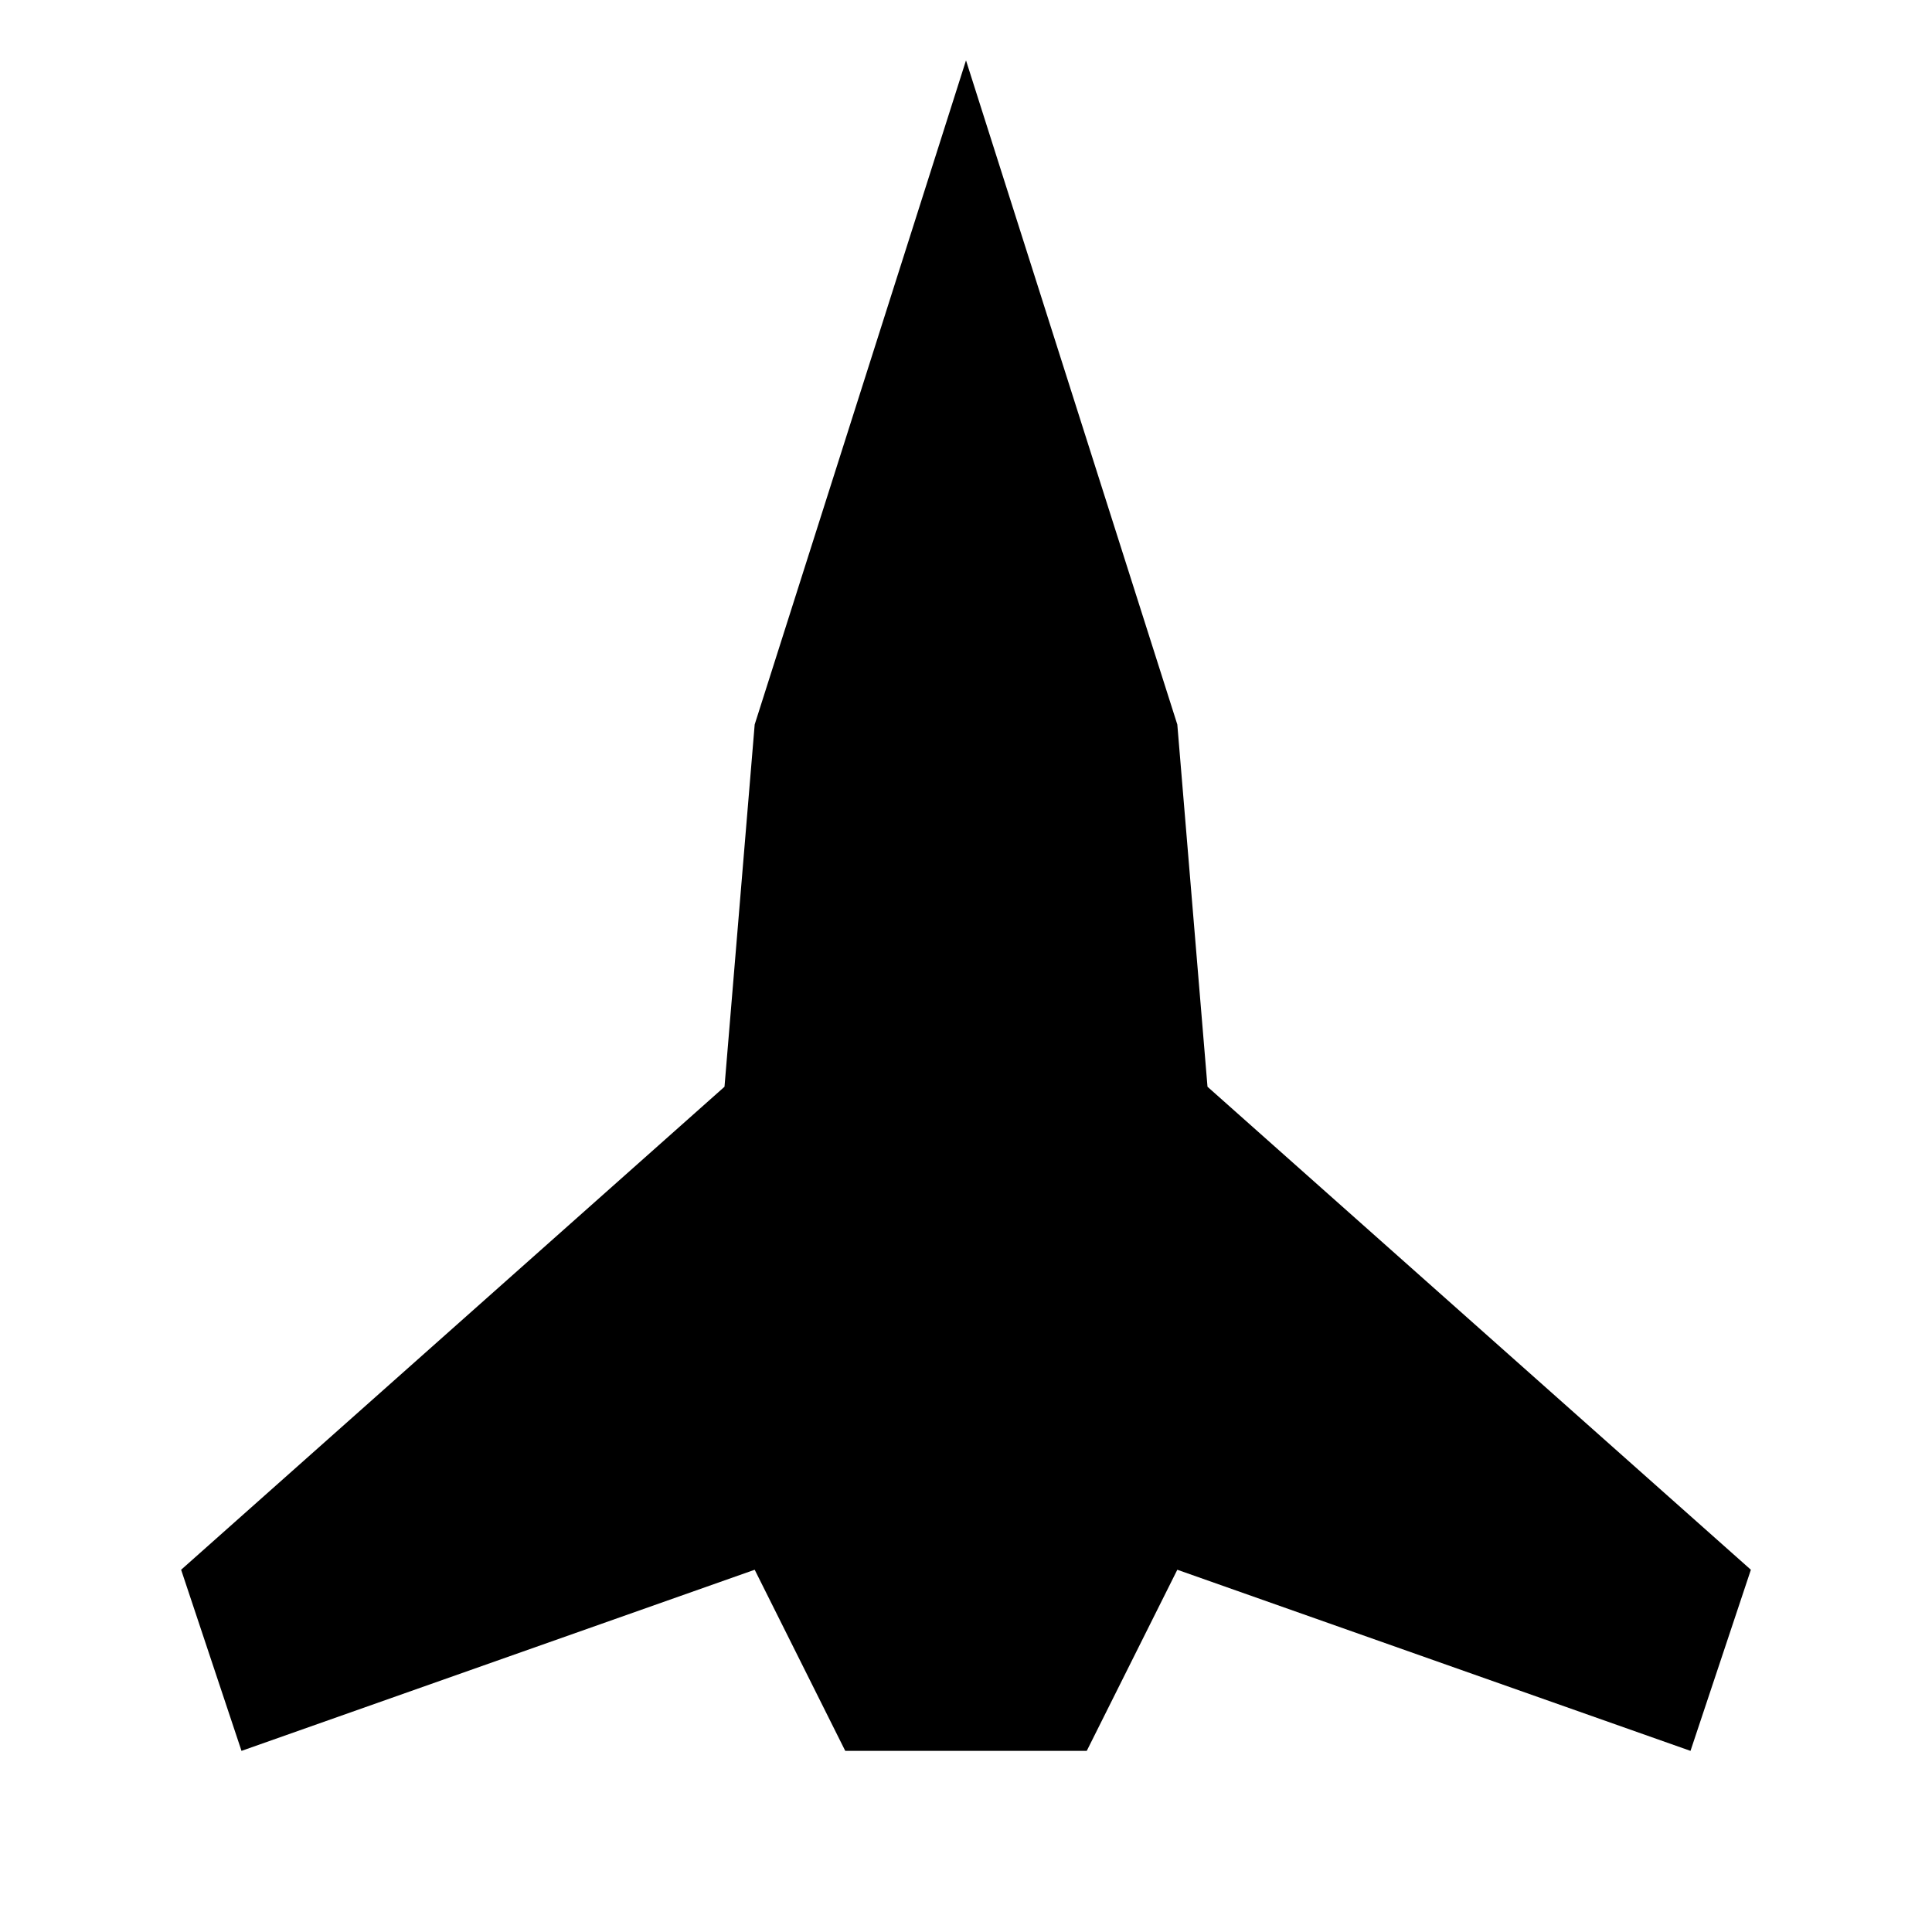
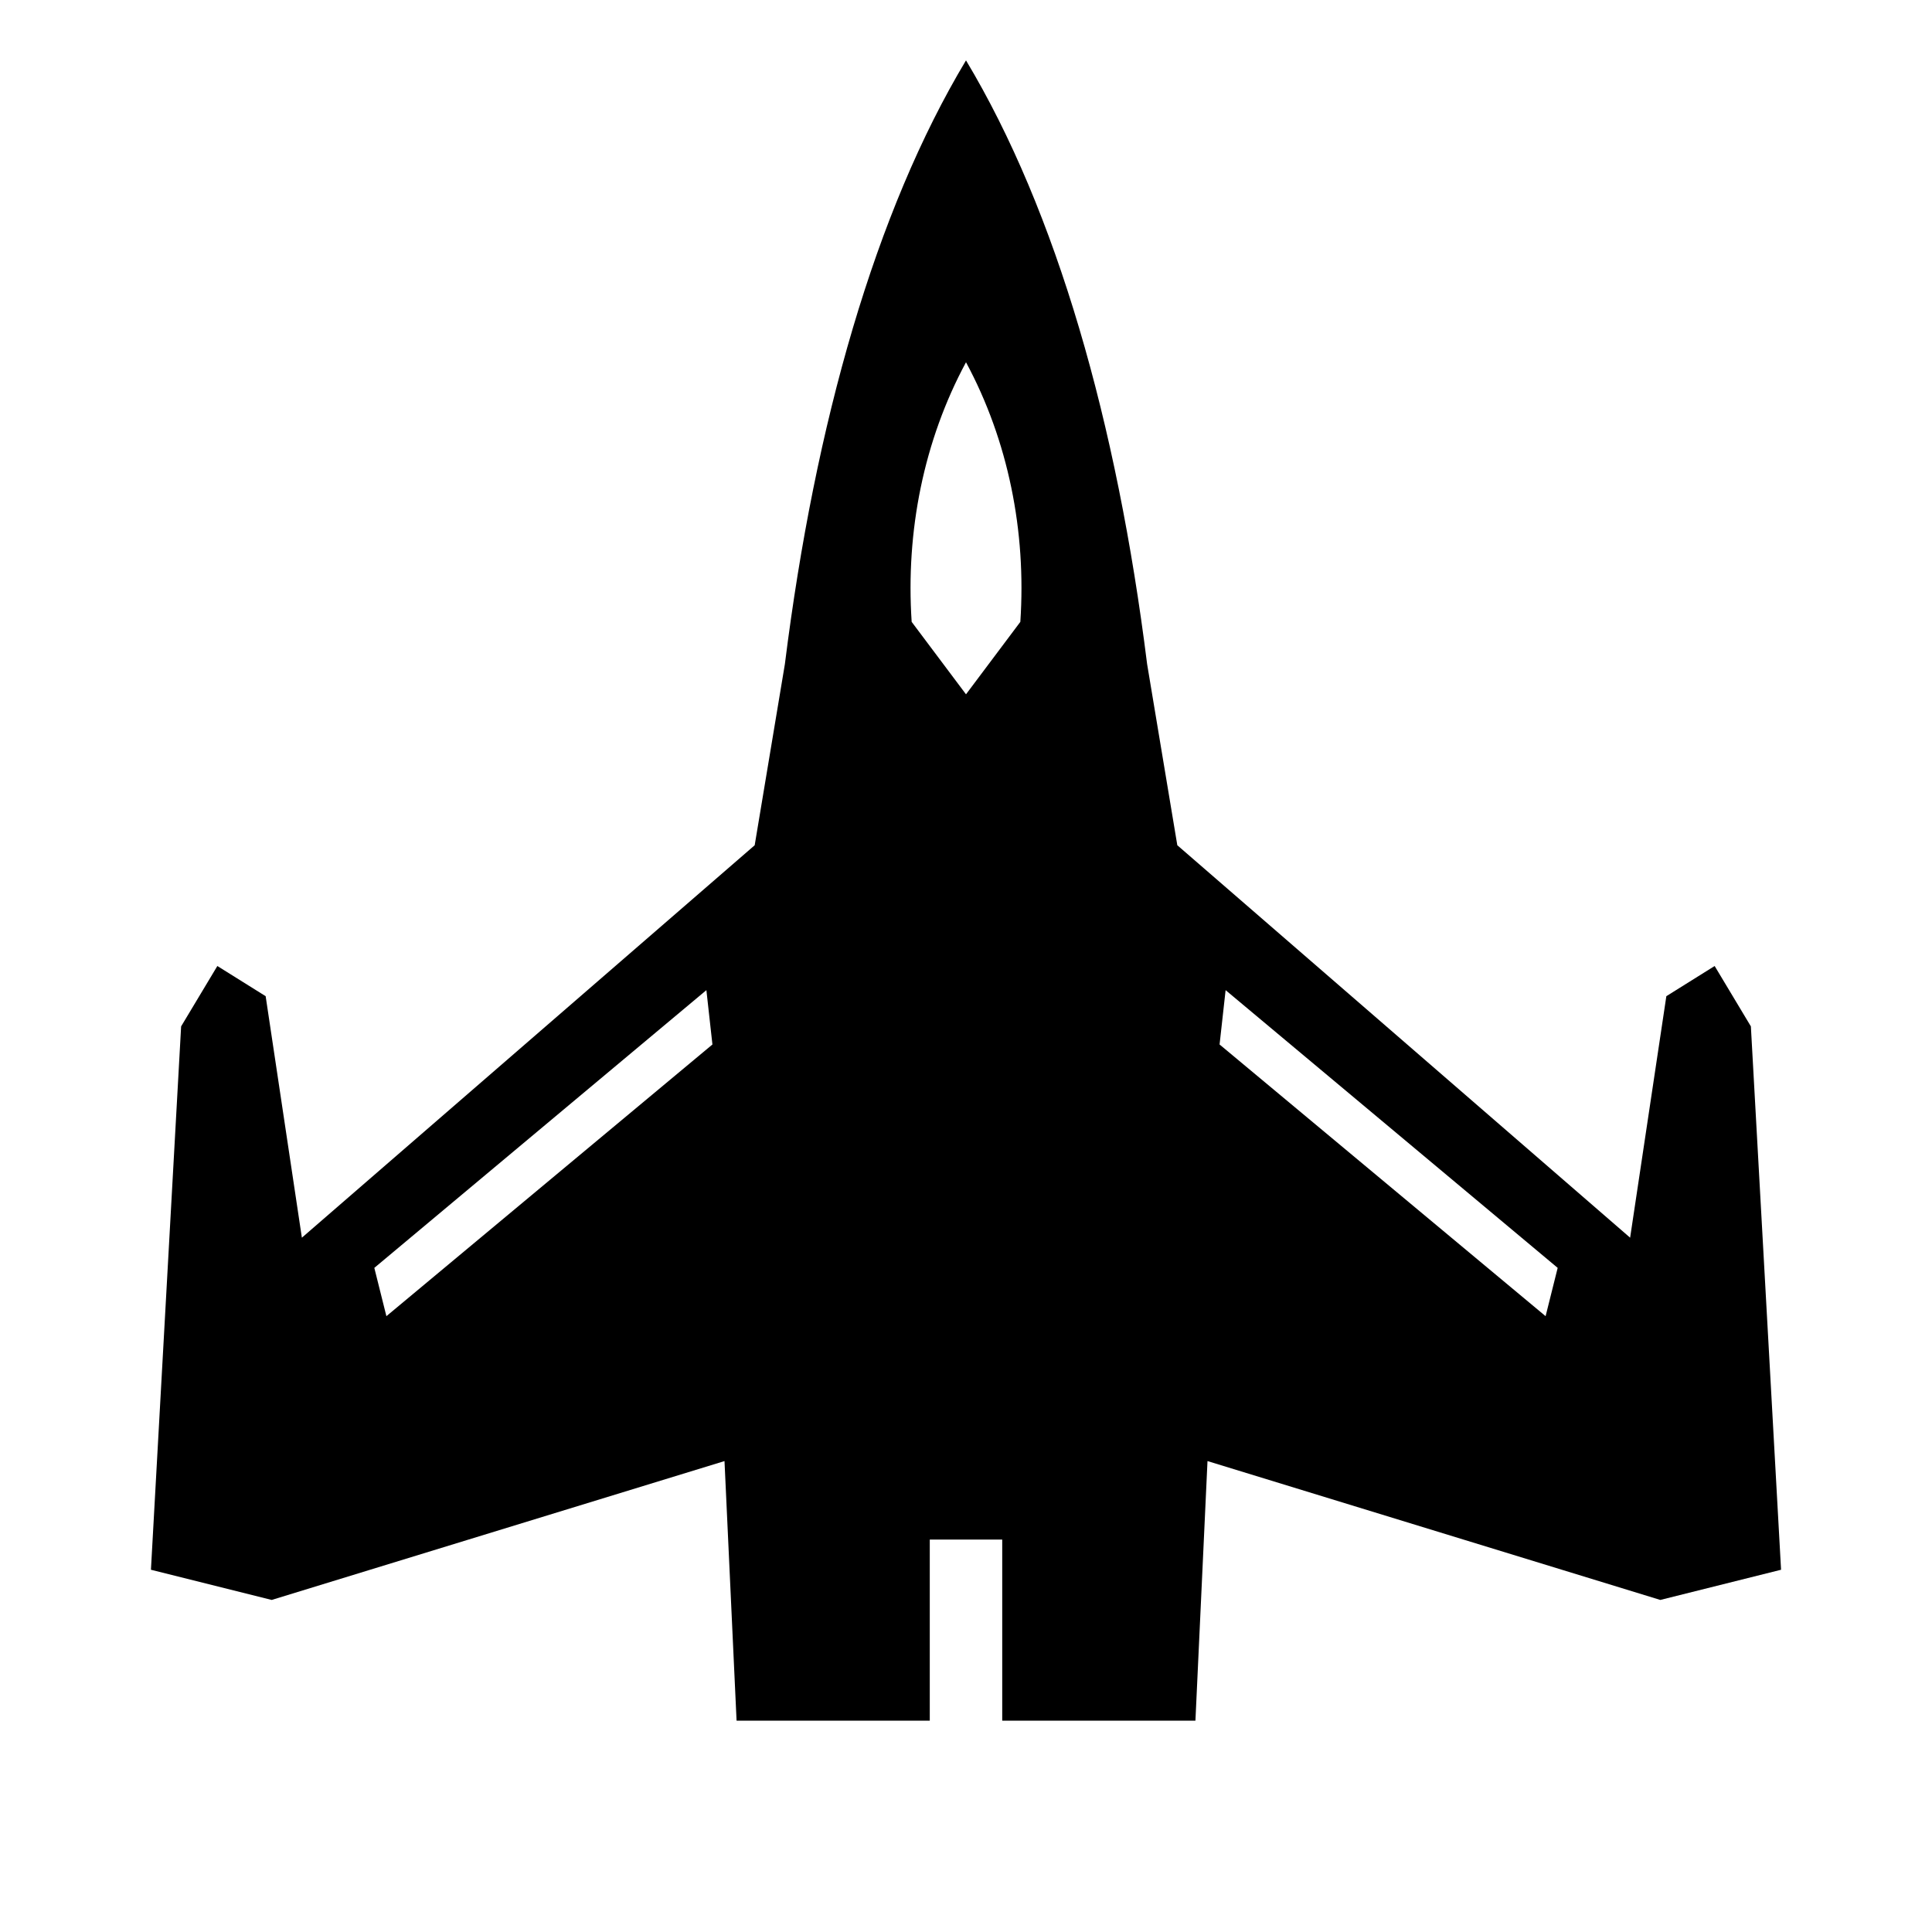
<svg xmlns="http://www.w3.org/2000/svg" viewBox="0 0 32 32">
-   <path d="M16 1 19.5 12 20 18l9 8-1 3-8.5-3-1.5 3h-4l-1.5-3L4 29l-1-3 9-8 .5-6z" />
+   <path fill-rule="evenodd" d="M16 1C17.500 3.500 18.500 7 19 11L19.500 14 27 20.500 27.600 16.500 28.400 16 29 17 29.500 26 27.500 26.500 20 24.200 19.800 28.500H16.600V25.500H15.400V28.500H12.200L12 24.200 4.500 26.500 2.500 26 3 17 3.600 16 4.400 16.500 5 20.500 12.500 14 13 11C13.500 7 14.500 3.500 16 1ZM16 6c-.7 1.300-1 2.800-.9 4.300l.9 1.200.9-1.200c.1-1.500-.2-3-.9-4.300ZM20.300 16.400 25.800 21 25.600 21.800 20.200 17.300ZM11.700 16.400 6.200 21 6.400 21.800 11.800 17.300Z" />
</svg>
